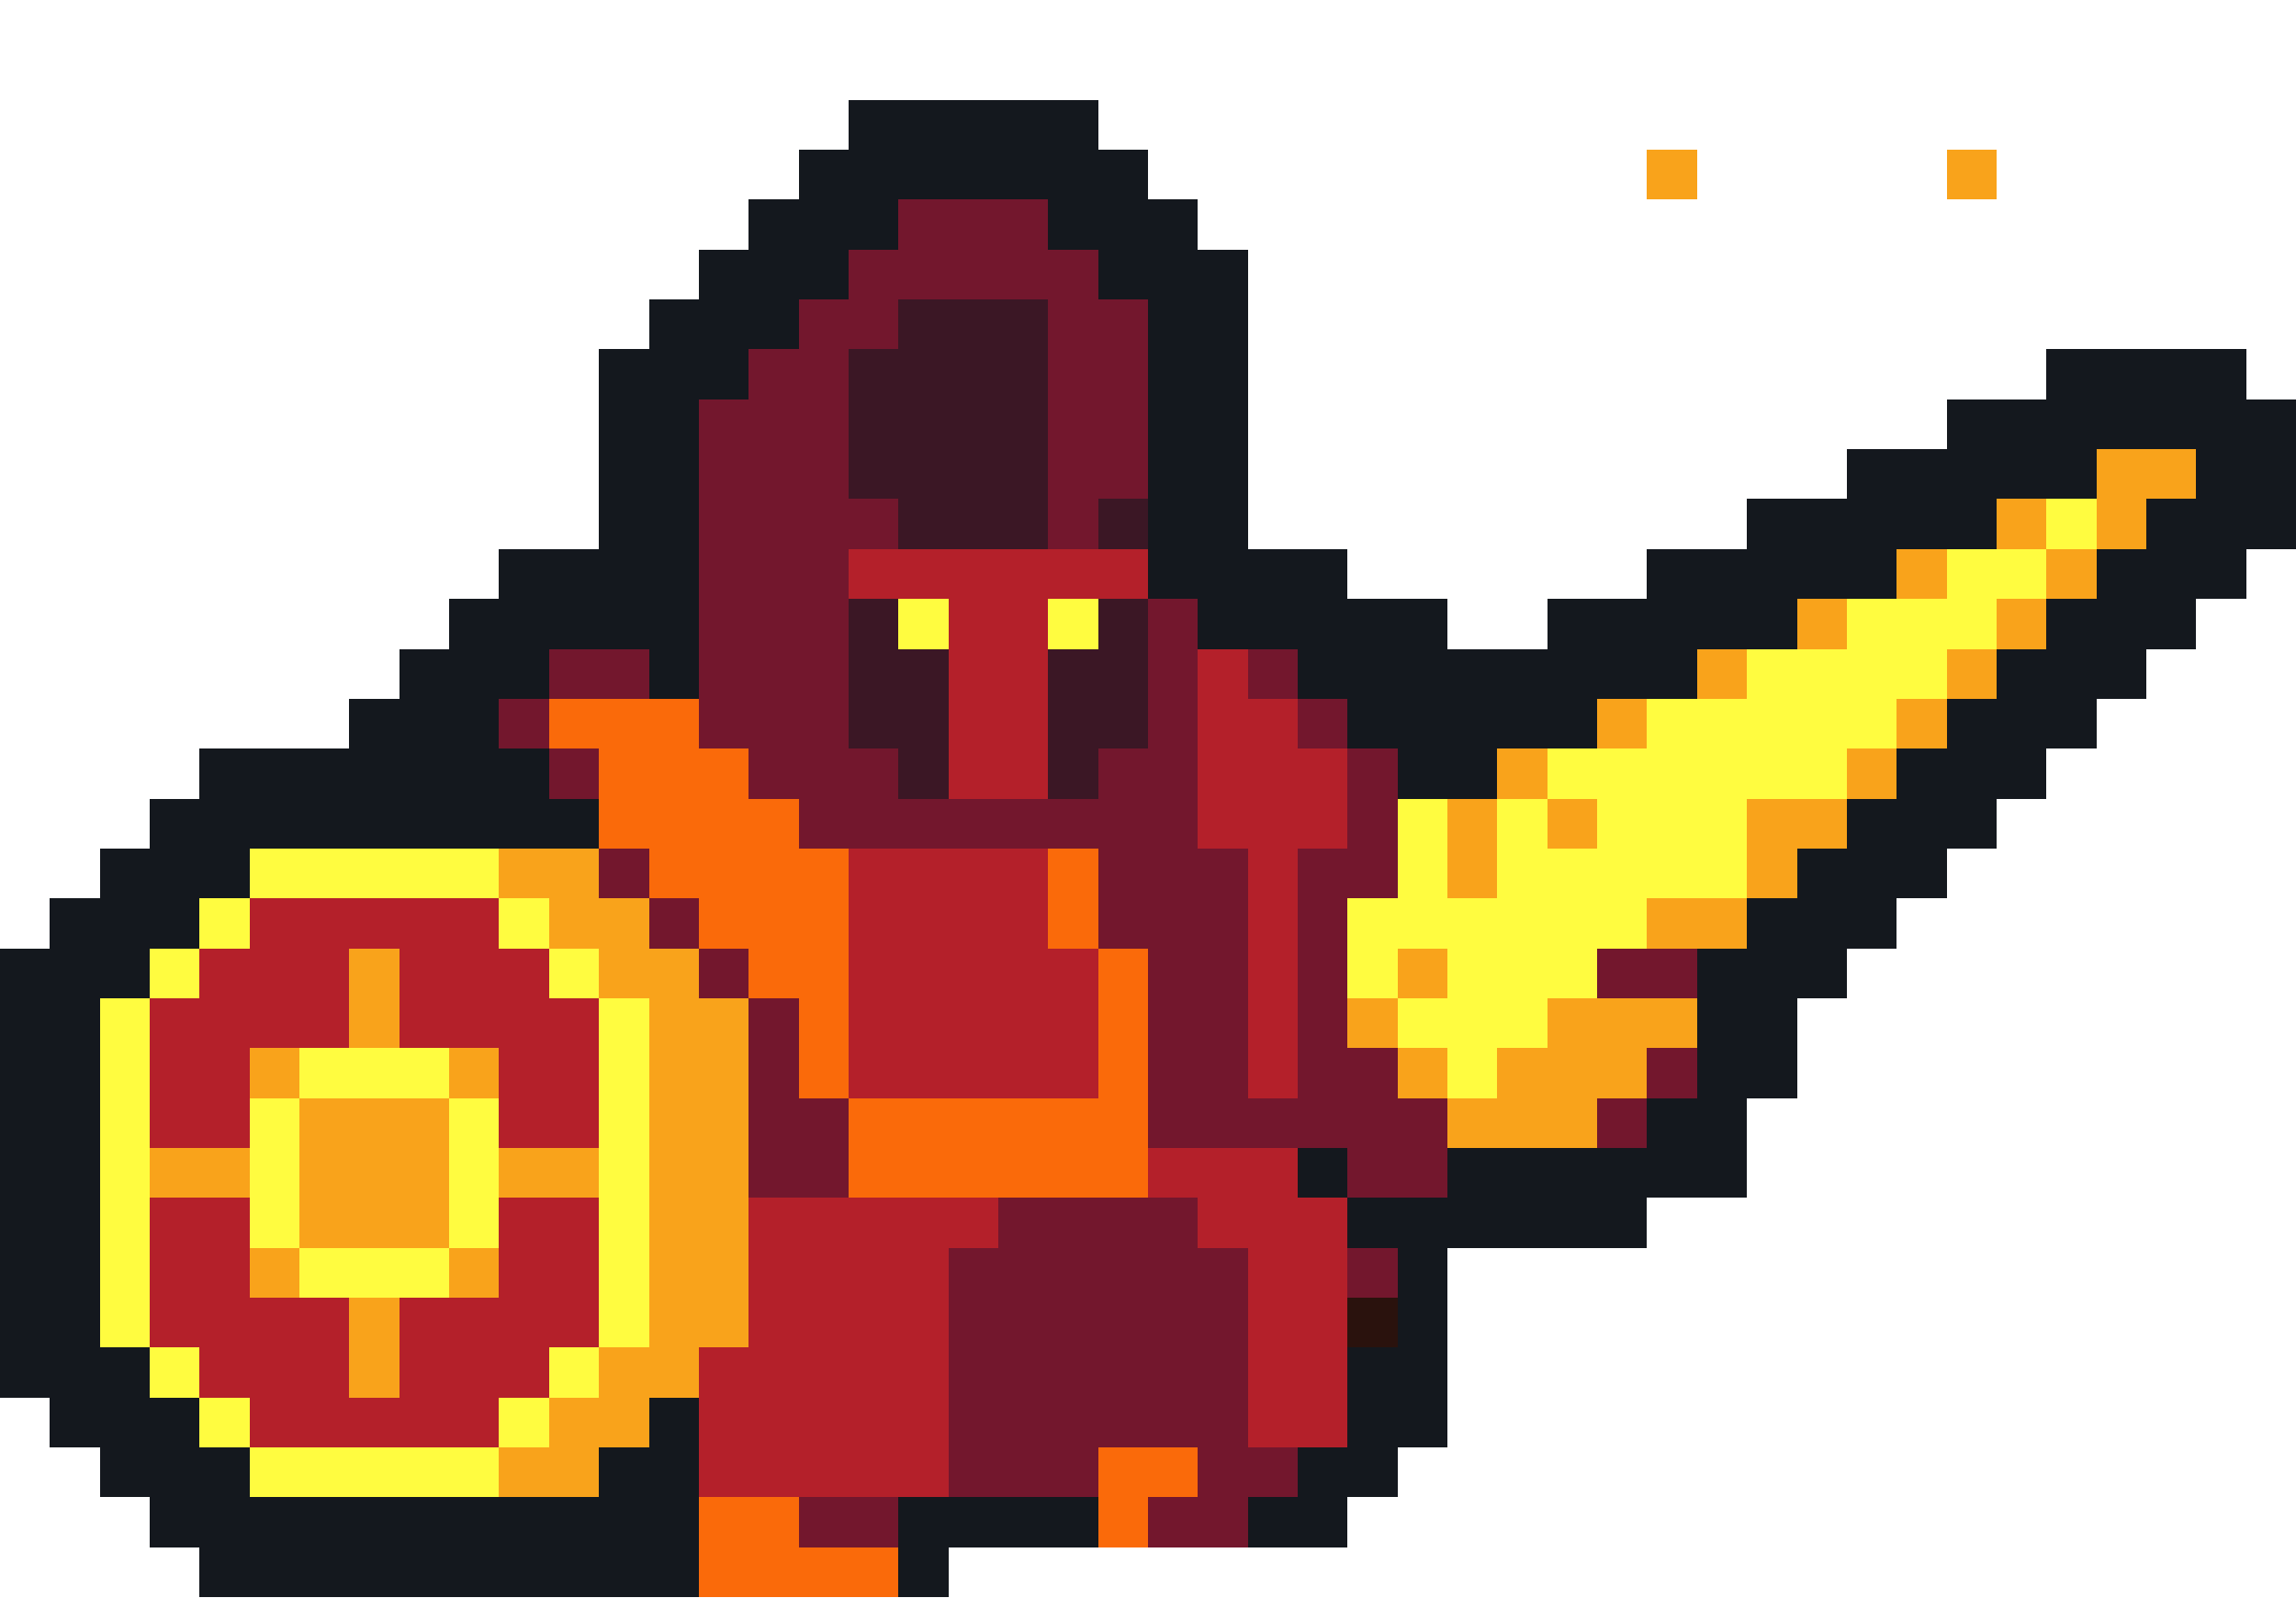
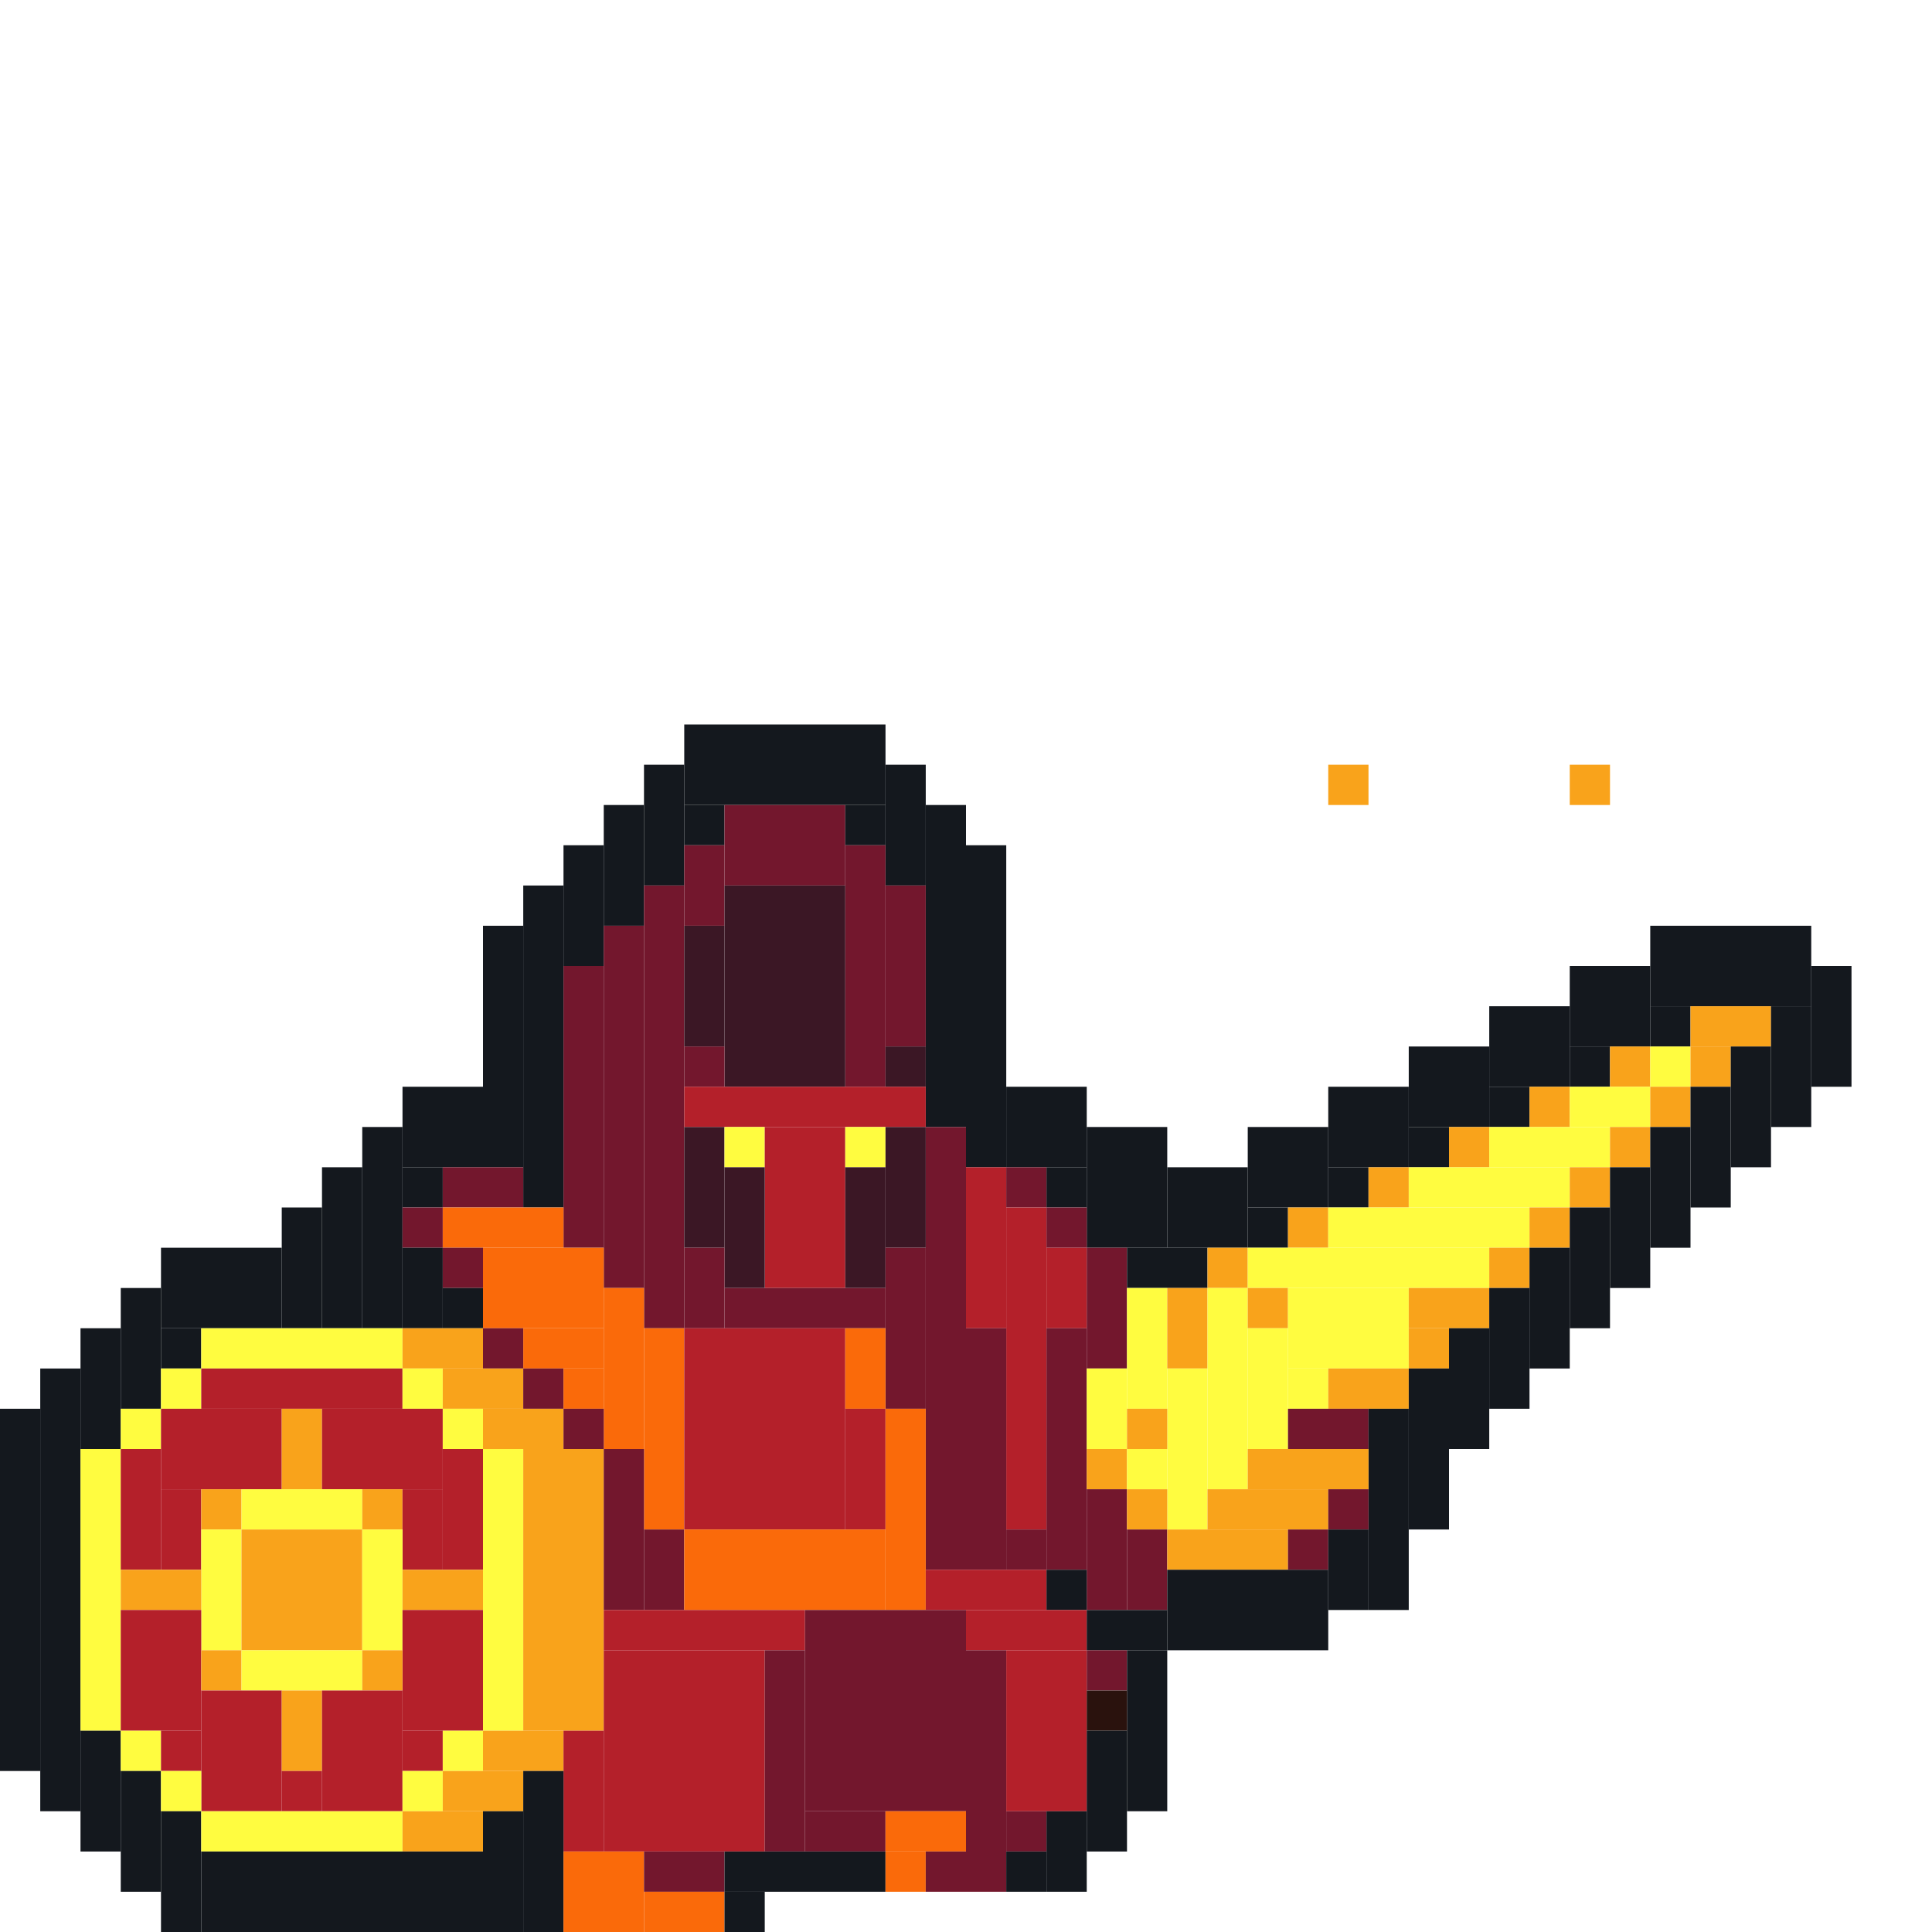
- <svg xmlns="http://www.w3.org/2000/svg" version="1.1" width="46" height="32" shape-rendering="crispEdges">
-   <rect x="17" y="2" width="5" height="2" fill="#14181E" />
-   <rect x="16" y="3" width="1" height="3" fill="#14181E" />
-   <rect x="22" y="3" width="1" height="3" fill="#14181E" />
-   <rect x="33" y="3" width="1" height="1" fill="#F9A31B" />
-   <rect x="39" y="3" width="1" height="1" fill="#F9A31B" />
-   <rect x="15" y="4" width="1" height="3" fill="#14181E" />
-   <rect x="17" y="4" width="1" height="1" fill="#14181E" />
-   <rect x="18" y="4" width="3" height="2" fill="#73172D" />
-   <rect x="21" y="4" width="1" height="1" fill="#14181E" />
-   <rect x="23" y="4" width="1" height="8" fill="#14181E" />
-   <rect x="14" y="5" width="1" height="3" fill="#14181E" />
-   <rect x="17" y="5" width="1" height="2" fill="#73172D" />
-   <rect x="21" y="5" width="1" height="6" fill="#73172D" />
-   <rect x="24" y="5" width="1" height="8" fill="#14181E" />
-   <rect x="13" y="6" width="1" height="8" fill="#14181E" />
-   <rect x="16" y="6" width="1" height="11" fill="#73172D" />
-   <rect x="18" y="6" width="3" height="5" fill="#3B1725" />
-   <rect x="22" y="6" width="1" height="4" fill="#73172D" />
-   <rect x="12" y="7" width="1" height="6" fill="#14181E" />
-   <rect x="15" y="7" width="1" height="9" fill="#73172D" />
-   <rect x="17" y="7" width="1" height="3" fill="#3B1725" />
-   <rect x="41" y="7" width="4" height="2" fill="#14181E" />
-   <rect x="14" y="8" width="1" height="7" fill="#73172D" />
-   <rect x="39" y="8" width="2" height="2" fill="#14181E" />
-   <rect x="45" y="8" width="1" height="3" fill="#14181E" />
-   <rect x="37" y="9" width="2" height="2" fill="#14181E" />
-   <rect x="41" y="9" width="1" height="1" fill="#14181E" />
-   <rect x="42" y="9" width="2" height="1" fill="#F9A31B" />
-   <rect x="44" y="9" width="1" height="3" fill="#14181E" />
-   <rect x="17" y="10" width="1" height="1" fill="#73172D" />
-   <rect x="22" y="10" width="1" height="1" fill="#3B1725" />
-   <rect x="35" y="10" width="2" height="2" fill="#14181E" />
-   <rect x="39" y="10" width="1" height="1" fill="#14181E" />
-   <rect x="40" y="10" width="1" height="1" fill="#F9A31B" />
-   <rect x="41" y="10" width="1" height="1" fill="#FFFC40" />
-   <rect x="42" y="10" width="1" height="1" fill="#F9A31B" />
-   <rect x="43" y="10" width="1" height="3" fill="#14181E" />
-   <rect x="10" y="11" width="2" height="2" fill="#14181E" />
-   <rect x="17" y="11" width="6" height="1" fill="#B4202A" />
-   <rect x="25" y="11" width="2" height="2" fill="#14181E" />
-   <rect x="33" y="11" width="2" height="2" fill="#14181E" />
-   <rect x="37" y="11" width="1" height="1" fill="#14181E" />
-   <rect x="38" y="11" width="1" height="1" fill="#F9A31B" />
-   <rect x="39" y="11" width="2" height="1" fill="#FFFC40" />
-   <rect x="41" y="11" width="1" height="1" fill="#F9A31B" />
-   <rect x="42" y="11" width="1" height="3" fill="#14181E" />
-   <rect x="9" y="12" width="1" height="5" fill="#14181E" />
-   <rect x="17" y="12" width="1" height="3" fill="#3B1725" />
-   <rect x="18" y="12" width="1" height="1" fill="#FFFC40" />
-   <rect x="19" y="12" width="2" height="4" fill="#B4202A" />
-   <rect x="21" y="12" width="1" height="1" fill="#FFFC40" />
-   <rect x="22" y="12" width="1" height="3" fill="#3B1725" />
-   <rect x="23" y="12" width="1" height="11" fill="#73172D" />
-   <rect x="27" y="12" width="2" height="3" fill="#14181E" />
-   <rect x="31" y="12" width="2" height="2" fill="#14181E" />
-   <rect x="35" y="12" width="1" height="1" fill="#14181E" />
-   <rect x="36" y="12" width="1" height="1" fill="#F9A31B" />
-   <rect x="37" y="12" width="3" height="1" fill="#FFFC40" />
-   <rect x="40" y="12" width="1" height="1" fill="#F9A31B" />
-   <rect x="41" y="12" width="1" height="3" fill="#14181E" />
-   <rect x="8" y="13" width="1" height="4" fill="#14181E" />
-   <rect x="10" y="13" width="1" height="1" fill="#14181E" />
-   <rect x="11" y="13" width="2" height="1" fill="#73172D" />
-   <rect x="18" y="13" width="1" height="3" fill="#3B1725" />
-   <rect x="21" y="13" width="1" height="3" fill="#3B1725" />
-   <rect x="24" y="13" width="1" height="4" fill="#B4202A" />
-   <rect x="25" y="13" width="1" height="1" fill="#73172D" />
-   <rect x="26" y="13" width="1" height="1" fill="#14181E" />
-   <rect x="29" y="13" width="2" height="2" fill="#14181E" />
-   <rect x="33" y="13" width="1" height="1" fill="#14181E" />
-   <rect x="34" y="13" width="1" height="1" fill="#F9A31B" />
-   <rect x="35" y="13" width="4" height="1" fill="#FFFC40" />
-   <rect x="39" y="13" width="1" height="1" fill="#F9A31B" />
-   <rect x="40" y="13" width="1" height="3" fill="#14181E" />
-   <rect x="7" y="14" width="1" height="3" fill="#14181E" />
-   <rect x="10" y="14" width="1" height="1" fill="#73172D" />
-   <rect x="11" y="14" width="3" height="1" fill="#FA6A0A" />
-   <rect x="25" y="14" width="1" height="8" fill="#B4202A" />
-   <rect x="26" y="14" width="1" height="1" fill="#73172D" />
-   <rect x="31" y="14" width="1" height="1" fill="#14181E" />
-   <rect x="32" y="14" width="1" height="1" fill="#F9A31B" />
-   <rect x="33" y="14" width="5" height="1" fill="#FFFC40" />
-   <rect x="38" y="14" width="1" height="1" fill="#F9A31B" />
-   <rect x="39" y="14" width="1" height="3" fill="#14181E" />
-   <rect x="4" y="15" width="3" height="2" fill="#14181E" />
-   <rect x="10" y="15" width="1" height="2" fill="#14181E" />
-   <rect x="11" y="15" width="1" height="1" fill="#73172D" />
-   <rect x="12" y="15" width="3" height="2" fill="#FA6A0A" />
-   <rect x="17" y="15" width="1" height="2" fill="#73172D" />
-   <rect x="22" y="15" width="1" height="4" fill="#73172D" />
-   <rect x="26" y="15" width="1" height="2" fill="#B4202A" />
-   <rect x="27" y="15" width="1" height="3" fill="#73172D" />
-   <rect x="28" y="15" width="2" height="1" fill="#14181E" />
-   <rect x="30" y="15" width="1" height="1" fill="#F9A31B" />
-   <rect x="31" y="15" width="6" height="1" fill="#FFFC40" />
-   <rect x="37" y="15" width="1" height="1" fill="#F9A31B" />
-   <rect x="38" y="15" width="1" height="3" fill="#14181E" />
-   <rect x="3" y="16" width="1" height="3" fill="#14181E" />
-   <rect x="11" y="16" width="1" height="1" fill="#14181E" />
-   <rect x="15" y="16" width="1" height="4" fill="#FA6A0A" />
-   <rect x="18" y="16" width="4" height="1" fill="#73172D" />
-   <rect x="28" y="16" width="1" height="3" fill="#FFFC40" />
-   <rect x="29" y="16" width="1" height="2" fill="#F9A31B" />
-   <rect x="30" y="16" width="1" height="5" fill="#FFFC40" />
-   <rect x="31" y="16" width="1" height="1" fill="#F9A31B" />
-   <rect x="32" y="16" width="3" height="2" fill="#FFFC40" />
-   <rect x="35" y="16" width="2" height="1" fill="#F9A31B" />
-   <rect x="37" y="16" width="1" height="3" fill="#14181E" />
-   <rect x="2" y="17" width="1" height="3" fill="#14181E" />
-   <rect x="4" y="17" width="1" height="1" fill="#14181E" />
-   <rect x="5" y="17" width="5" height="1" fill="#FFFC40" />
-   <rect x="10" y="17" width="2" height="1" fill="#F9A31B" />
-   <rect x="12" y="17" width="1" height="1" fill="#73172D" />
-   <rect x="13" y="17" width="2" height="1" fill="#FA6A0A" />
-   <rect x="16" y="17" width="1" height="5" fill="#FA6A0A" />
-   <rect x="17" y="17" width="4" height="5" fill="#B4202A" />
-   <rect x="21" y="17" width="1" height="2" fill="#FA6A0A" />
-   <rect x="24" y="17" width="1" height="6" fill="#73172D" />
-   <rect x="26" y="17" width="1" height="6" fill="#73172D" />
-   <rect x="31" y="17" width="1" height="3" fill="#FFFC40" />
-   <rect x="35" y="17" width="1" height="1" fill="#F9A31B" />
-   <rect x="36" y="17" width="1" height="3" fill="#14181E" />
-   <rect x="1" y="18" width="1" height="11" fill="#14181E" />
-   <rect x="4" y="18" width="1" height="1" fill="#FFFC40" />
-   <rect x="5" y="18" width="5" height="1" fill="#B4202A" />
-   <rect x="10" y="18" width="1" height="1" fill="#FFFC40" />
-   <rect x="11" y="18" width="2" height="1" fill="#F9A31B" />
-   <rect x="13" y="18" width="1" height="1" fill="#73172D" />
-   <rect x="14" y="18" width="1" height="1" fill="#FA6A0A" />
-   <rect x="27" y="18" width="1" height="2" fill="#FFFC40" />
-   <rect x="29" y="18" width="1" height="4" fill="#FFFC40" />
-   <rect x="32" y="18" width="1" height="1" fill="#FFFC40" />
-   <rect x="33" y="18" width="2" height="1" fill="#F9A31B" />
-   <rect x="35" y="18" width="1" height="4" fill="#14181E" />
-   <rect x="0" y="19" width="1" height="9" fill="#14181E" />
-   <rect x="3" y="19" width="1" height="1" fill="#FFFC40" />
-   <rect x="4" y="19" width="3" height="2" fill="#B4202A" />
-   <rect x="7" y="19" width="1" height="2" fill="#F9A31B" />
-   <rect x="8" y="19" width="3" height="2" fill="#B4202A" />
-   <rect x="11" y="19" width="1" height="1" fill="#FFFC40" />
-   <rect x="12" y="19" width="2" height="1" fill="#F9A31B" />
-   <rect x="14" y="19" width="1" height="1" fill="#73172D" />
-   <rect x="21" y="19" width="1" height="3" fill="#B4202A" />
-   <rect x="22" y="19" width="1" height="5" fill="#FA6A0A" />
-   <rect x="28" y="19" width="1" height="1" fill="#F9A31B" />
-   <rect x="32" y="19" width="2" height="1" fill="#73172D" />
-   <rect x="34" y="19" width="1" height="5" fill="#14181E" />
-   <rect x="2" y="20" width="1" height="7" fill="#FFFC40" />
-   <rect x="3" y="20" width="1" height="3" fill="#B4202A" />
-   <rect x="11" y="20" width="1" height="3" fill="#B4202A" />
-   <rect x="12" y="20" width="1" height="7" fill="#FFFC40" />
-   <rect x="13" y="20" width="2" height="7" fill="#F9A31B" />
-   <rect x="15" y="20" width="1" height="4" fill="#73172D" />
-   <rect x="27" y="20" width="1" height="1" fill="#F9A31B" />
-   <rect x="28" y="20" width="1" height="1" fill="#FFFC40" />
-   <rect x="31" y="20" width="3" height="1" fill="#F9A31B" />
-   <rect x="4" y="21" width="1" height="2" fill="#B4202A" />
-   <rect x="5" y="21" width="1" height="1" fill="#F9A31B" />
-   <rect x="6" y="21" width="3" height="1" fill="#FFFC40" />
-   <rect x="9" y="21" width="1" height="1" fill="#F9A31B" />
-   <rect x="10" y="21" width="1" height="2" fill="#B4202A" />
-   <rect x="27" y="21" width="1" height="3" fill="#73172D" />
-   <rect x="28" y="21" width="1" height="1" fill="#F9A31B" />
-   <rect x="30" y="21" width="3" height="1" fill="#F9A31B" />
-   <rect x="33" y="21" width="1" height="1" fill="#73172D" />
-   <rect x="5" y="22" width="1" height="3" fill="#FFFC40" />
-   <rect x="6" y="22" width="3" height="3" fill="#F9A31B" />
-   <rect x="9" y="22" width="1" height="3" fill="#FFFC40" />
-   <rect x="16" y="22" width="1" height="2" fill="#73172D" />
-   <rect x="17" y="22" width="5" height="2" fill="#FA6A0A" />
-   <rect x="25" y="22" width="1" height="1" fill="#73172D" />
-   <rect x="28" y="22" width="1" height="2" fill="#73172D" />
-   <rect x="29" y="22" width="3" height="1" fill="#F9A31B" />
-   <rect x="32" y="22" width="1" height="1" fill="#73172D" />
-   <rect x="33" y="22" width="1" height="2" fill="#14181E" />
-   <rect x="3" y="23" width="2" height="1" fill="#F9A31B" />
-   <rect x="10" y="23" width="2" height="1" fill="#F9A31B" />
-   <rect x="23" y="23" width="3" height="1" fill="#B4202A" />
-   <rect x="26" y="23" width="1" height="1" fill="#14181E" />
-   <rect x="29" y="23" width="4" height="2" fill="#14181E" />
-   <rect x="3" y="24" width="2" height="3" fill="#B4202A" />
-   <rect x="10" y="24" width="2" height="3" fill="#B4202A" />
-   <rect x="15" y="24" width="5" height="1" fill="#B4202A" />
-   <rect x="20" y="24" width="4" height="5" fill="#73172D" />
-   <rect x="24" y="24" width="3" height="1" fill="#B4202A" />
-   <rect x="27" y="24" width="2" height="1" fill="#14181E" />
-   <rect x="5" y="25" width="1" height="1" fill="#F9A31B" />
-   <rect x="6" y="25" width="3" height="1" fill="#FFFC40" />
-   <rect x="9" y="25" width="1" height="1" fill="#F9A31B" />
-   <rect x="15" y="25" width="4" height="5" fill="#B4202A" />
-   <rect x="19" y="25" width="1" height="5" fill="#73172D" />
-   <rect x="24" y="25" width="1" height="6" fill="#73172D" />
-   <rect x="25" y="25" width="2" height="4" fill="#B4202A" />
-   <rect x="27" y="25" width="1" height="1" fill="#73172D" />
-   <rect x="28" y="25" width="1" height="4" fill="#14181E" />
-   <rect x="5" y="26" width="2" height="3" fill="#B4202A" />
-   <rect x="7" y="26" width="1" height="2" fill="#F9A31B" />
-   <rect x="8" y="26" width="2" height="3" fill="#B4202A" />
-   <rect x="27" y="26" width="1" height="1" fill="#2A120D" />
-   <rect x="2" y="27" width="1" height="3" fill="#14181E" />
-   <rect x="3" y="27" width="1" height="1" fill="#FFFC40" />
-   <rect x="4" y="27" width="1" height="1" fill="#B4202A" />
-   <rect x="10" y="27" width="1" height="1" fill="#B4202A" />
-   <rect x="11" y="27" width="1" height="1" fill="#FFFC40" />
-   <rect x="12" y="27" width="2" height="1" fill="#F9A31B" />
-   <rect x="14" y="27" width="1" height="3" fill="#B4202A" />
-   <rect x="27" y="27" width="1" height="3" fill="#14181E" />
-   <rect x="3" y="28" width="1" height="3" fill="#14181E" />
-   <rect x="4" y="28" width="1" height="1" fill="#FFFC40" />
-   <rect x="7" y="28" width="1" height="1" fill="#B4202A" />
-   <rect x="10" y="28" width="1" height="1" fill="#FFFC40" />
-   <rect x="11" y="28" width="2" height="1" fill="#F9A31B" />
-   <rect x="13" y="28" width="1" height="4" fill="#14181E" />
-   <rect x="4" y="29" width="1" height="3" fill="#14181E" />
-   <rect x="5" y="29" width="5" height="1" fill="#FFFC40" />
-   <rect x="10" y="29" width="2" height="1" fill="#F9A31B" />
-   <rect x="12" y="29" width="1" height="3" fill="#14181E" />
-   <rect x="20" y="29" width="2" height="1" fill="#73172D" />
-   <rect x="22" y="29" width="2" height="1" fill="#FA6A0A" />
-   <rect x="25" y="29" width="1" height="1" fill="#73172D" />
-   <rect x="26" y="29" width="1" height="2" fill="#14181E" />
-   <rect x="5" y="30" width="7" height="2" fill="#14181E" />
-   <rect x="14" y="30" width="2" height="2" fill="#FA6A0A" />
-   <rect x="16" y="30" width="2" height="1" fill="#73172D" />
-   <rect x="18" y="30" width="4" height="1" fill="#14181E" />
-   <rect x="22" y="30" width="1" height="1" fill="#FA6A0A" />
-   <rect x="23" y="30" width="1" height="1" fill="#73172D" />
-   <rect x="25" y="30" width="1" height="1" fill="#14181E" />
-   <rect x="16" y="31" width="2" height="1" fill="#FA6A0A" />
-   <rect x="18" y="31" width="1" height="1" fill="#14181E" />
+ <svg xmlns="http://www.w3.org/2000/svg" width="48" height="48" viewBox="0 0 48 48" fill="none">
+   <path d="M22 18H17V20H22V18Z" fill="#14181E" />
+   <path d="M17 19H16V22H17V19Z" fill="#14181E" />
+   <path d="M23 19H22V22H23V19Z" fill="#14181E" />
+   <path d="M34 19H33V20H34V19Z" fill="#F9A31B" />
+   <path d="M40 19H39V20H40V19Z" fill="#F9A31B" />
+   <path d="M16 20H15V23H16V20Z" fill="#14181E" />
+   <path d="M18 20H17V21H18V20Z" fill="#14181E" />
+   <path d="M21 20H18V22H21V20Z" fill="#73172D" />
+   <path d="M22 20H21V21H22V20Z" fill="#14181E" />
+   <path d="M24 20H23V28H24V20Z" fill="#14181E" />
+   <path d="M15 21H14V24H15V21Z" fill="#14181E" />
+   <path d="M18 21H17V23H18V21Z" fill="#73172D" />
+   <path d="M22 21H21V27H22V21Z" fill="#73172D" />
+   <path d="M25 21H24V29H25V21Z" fill="#14181E" />
+   <path d="M14 22H13V30H14V22Z" fill="#14181E" />
+   <path d="M17 22H16V33H17V22Z" fill="#73172D" />
+   <path d="M21 22H18V27H21V22Z" fill="#3B1725" />
+   <path d="M23 22H22V26H23V22Z" fill="#73172D" />
+   <path d="M13 23H12V29H13V23Z" fill="#14181E" />
+   <path d="M16 23H15V32H16V23Z" fill="#73172D" />
+   <path d="M18 23H17V26H18V23Z" fill="#3B1725" />
+   <path d="M45 23H41V25H45V23Z" fill="#14181E" />
+   <path d="M15 24H14V31H15V24Z" fill="#73172D" />
+   <path d="M41 24H39V26H41V24Z" fill="#14181E" />
+   <path d="M46 24H45V27H46V24Z" fill="#14181E" />
+   <path d="M39 25H37V27H39V25Z" fill="#14181E" />
+   <path d="M42 25H41V26H42V25Z" fill="#14181E" />
+   <path d="M44 25H42V26H44V25Z" fill="#F9A31B" />
+   <path d="M45 25H44V28H45V25Z" fill="#14181E" />
+   <path d="M18 26H17V27H18V26Z" fill="#73172D" />
+   <path d="M23 26H22V27H23V26Z" fill="#3B1725" />
+   <path d="M37 26H35V28H37V26Z" fill="#14181E" />
+   <path d="M40 26H39V27H40V26Z" fill="#14181E" />
+   <path d="M41 26H40V27H41V26Z" fill="#F9A31B" />
+   <path d="M42 26H41V27H42V26Z" fill="#FFFC40" />
+   <path d="M43 26H42V27H43V26Z" fill="#F9A31B" />
+   <path d="M44 26H43V29H44V26Z" fill="#14181E" />
+   <path d="M12 27H10V29H12V27Z" fill="#14181E" />
+   <path d="M23 27H17V28H23V27Z" fill="#B4202A" />
+   <path d="M27 27H25V29H27V27Z" fill="#14181E" />
+   <path d="M35 27H33V29H35V27Z" fill="#14181E" />
+   <path d="M38 27H37V28H38V27Z" fill="#14181E" />
+   <path d="M39 27H38V28H39V27Z" fill="#F9A31B" />
+   <path d="M41 27H39V28H41V27Z" fill="#FFFC40" />
+   <path d="M42 27H41V28H42V27Z" fill="#F9A31B" />
+   <path d="M43 27H42V30H43V27Z" fill="#14181E" />
+   <path d="M10 28H9V33H10V28Z" fill="#14181E" />
+   <path d="M18 28H17V31H18V28Z" fill="#3B1725" />
+   <path d="M19 28H18V29H19V28Z" fill="#FFFC40" />
+   <path d="M21 28H19V32H21V28Z" fill="#B4202A" />
+   <path d="M22 28H21V29H22V28Z" fill="#FFFC40" />
+   <path d="M23 28H22V31H23V28Z" fill="#3B1725" />
+   <path d="M24 28H23V39H24V28Z" fill="#73172D" />
+   <path d="M29 28H27V31H29V28Z" fill="#14181E" />
+   <path d="M33 28H31V30H33V28Z" fill="#14181E" />
+   <path d="M36 28H35V29H36V28Z" fill="#14181E" />
+   <path d="M37 28H36V29H37V28Z" fill="#F9A31B" />
+   <path d="M40 28H37V29H40V28Z" fill="#FFFC40" />
+   <path d="M41 28H40V29H41V28Z" fill="#F9A31B" />
+   <path d="M42 28H41V31H42V28Z" fill="#14181E" />
+   <path d="M9 29H8V33H9V29Z" fill="#14181E" />
+   <path d="M11 29H10V30H11V29Z" fill="#14181E" />
+   <path d="M13 29H11V30H13V29Z" fill="#73172D" />
+   <path d="M19 29H18V32H19V29Z" fill="#3B1725" />
+   <path d="M22 29H21V32H22V29Z" fill="#3B1725" />
+   <path d="M25 29H24V33H25V29Z" fill="#B4202A" />
+   <path d="M26 29H25V30H26V29Z" fill="#73172D" />
+   <path d="M27 29H26V30H27V29Z" fill="#14181E" />
+   <path d="M31 29H29V31H31V29Z" fill="#14181E" />
+   <path d="M34 29H33V30H34V29Z" fill="#14181E" />
+   <path d="M35 29H34V30H35V29Z" fill="#F9A31B" />
+   <path d="M39 29H35V30H39V29Z" fill="#FFFC40" />
+   <path d="M40 29H39V30H40V29Z" fill="#F9A31B" />
+   <path d="M41 29H40V32H41V29Z" fill="#14181E" />
+   <path d="M8 30H7V33H8V30Z" fill="#14181E" />
+   <path d="M11 30H10V31H11V30Z" fill="#73172D" />
+   <path d="M14 30H11V31H14V30Z" fill="#FA6A0A" />
+   <path d="M26 30H25V38H26V30Z" fill="#B4202A" />
+   <path d="M27 30H26V31H27V30Z" fill="#73172D" />
+   <path d="M32 30H31V31H32V30Z" fill="#14181E" />
+   <path d="M33 30H32V31H33V30Z" fill="#F9A31B" />
+   <path d="M38 30H33V31H38V30Z" fill="#FFFC40" />
+   <path d="M39 30H38V31H39V30Z" fill="#F9A31B" />
+   <path d="M40 30H39V33H40V30Z" fill="#14181E" />
+   <path d="M7 31H4V33H7V31Z" fill="#14181E" />
+   <path d="M11 31H10V33H11V31Z" fill="#14181E" />
+   <path d="M12 31H11V32H12V31Z" fill="#73172D" />
+   <path d="M15 31H12V33H15V31Z" fill="#FA6A0A" />
+   <path d="M18 31H17V33H18V31Z" fill="#73172D" />
+   <path d="M23 31H22V35H23V31Z" fill="#73172D" />
+   <path d="M27 31H26V33H27V31Z" fill="#B4202A" />
+   <path d="M28 31H27V34H28V31Z" fill="#73172D" />
+   <path d="M30 31H28V32H30V31Z" fill="#14181E" />
+   <path d="M31 31H30V32H31V31Z" fill="#F9A31B" />
+   <path d="M37 31H31V32H37V31Z" fill="#FFFC40" />
+   <path d="M38 31H37V32H38V31Z" fill="#F9A31B" />
+   <path d="M39 31H38V34H39V31Z" fill="#14181E" />
+   <path d="M4 32H3V35H4V32Z" fill="#14181E" />
+   <path d="M12 32H11V33H12V32Z" fill="#14181E" />
+   <path d="M16 32H15V36H16V32Z" fill="#FA6A0A" />
+   <path d="M22 32H18V33H22V32Z" fill="#73172D" />
+   <path d="M29 32H28V35H29V32Z" fill="#FFFC40" />
+   <path d="M30 32H29V34H30V32Z" fill="#F9A31B" />
+   <path d="M31 32H30V37H31V32Z" fill="#FFFC40" />
+   <path d="M32 32H31V33H32V32Z" fill="#F9A31B" />
+   <path d="M35 32H32V34H35V32Z" fill="#FFFC40" />
+   <path d="M37 32H35V33H37V32Z" fill="#F9A31B" />
+   <path d="M38 32H37V35H38V32Z" fill="#14181E" />
+   <path d="M3 33H2V36H3V33Z" fill="#14181E" />
+   <path d="M5 33H4V34H5V33Z" fill="#14181E" />
+   <path d="M10 33H5V34H10V33Z" fill="#FFFC40" />
+   <path d="M12 33H10V34H12V33Z" fill="#F9A31B" />
+   <path d="M13 33H12V34H13V33Z" fill="#73172D" />
+   <path d="M15 33H13V34H15V33Z" fill="#FA6A0A" />
+   <path d="M17 33H16V38H17V33Z" fill="#FA6A0A" />
+   <path d="M21 33H17V38H21V33Z" fill="#B4202A" />
+   <path d="M22 33H21V35H22V33Z" fill="#FA6A0A" />
+   <path d="M25 33H24V39H25V33Z" fill="#73172D" />
+   <path d="M27 33H26V39H27V33Z" fill="#73172D" />
+   <path d="M32 33H31V36H32V33Z" fill="#FFFC40" />
+   <path d="M36 33H35V34H36V33Z" fill="#F9A31B" />
+   <path d="M37 33H36V36H37V33Z" fill="#14181E" />
+   <path d="M2 34H1V45H2V34Z" fill="#14181E" />
+   <path d="M5 34H4V35H5V34Z" fill="#FFFC40" />
+   <path d="M10 34H5V35H10V34Z" fill="#B4202A" />
+   <path d="M11 34H10V35H11V34Z" fill="#FFFC40" />
+   <path d="M13 34H11V35H13V34Z" fill="#F9A31B" />
+   <path d="M14 34H13V35H14V34Z" fill="#73172D" />
+   <path d="M15 34H14V35H15V34Z" fill="#FA6A0A" />
+   <path d="M28 34H27V36H28V34Z" fill="#FFFC40" />
+   <path d="M30 34H29V38H30V34Z" fill="#FFFC40" />
+   <path d="M33 34H32V35H33V34Z" fill="#FFFC40" />
+   <path d="M35 34H33V35H35V34Z" fill="#F9A31B" />
+   <path d="M36 34H35V38H36V34Z" fill="#14181E" />
+   <path d="M1 35H0V44H1V35Z" fill="#14181E" />
+   <path d="M4 35H3V36H4V35Z" fill="#FFFC40" />
+   <path d="M7 35H4V37H7V35Z" fill="#B4202A" />
+   <path d="M8 35H7V37H8V35Z" fill="#F9A31B" />
+   <path d="M11 35H8V37H11V35Z" fill="#B4202A" />
+   <path d="M12 35H11V36H12V35Z" fill="#FFFC40" />
+   <path d="M14 35H12V36H14V35Z" fill="#F9A31B" />
+   <path d="M15 35H14V36H15V35Z" fill="#73172D" />
+   <path d="M22 35H21V38H22V35Z" fill="#B4202A" />
+   <path d="M23 35H22V40H23V35Z" fill="#FA6A0A" />
+   <path d="M29 35H28V36H29V35Z" fill="#F9A31B" />
+   <path d="M34 35H32V36H34V35Z" fill="#73172D" />
+   <path d="M35 35H34V40H35V35Z" fill="#14181E" />
+   <path d="M3 36H2V43H3V36Z" fill="#FFFC40" />
+   <path d="M4 36H3V39H4V36Z" fill="#B4202A" />
+   <path d="M12 36H11V39H12V36Z" fill="#B4202A" />
+   <path d="M13 36H12V43H13V36Z" fill="#FFFC40" />
+   <path d="M15 36H13V43H15V36Z" fill="#F9A31B" />
+   <path d="M16 36H15V40H16V36Z" fill="#73172D" />
+   <path d="M28 36H27V37H28V36Z" fill="#F9A31B" />
+   <path d="M29 36H28V37H29V36Z" fill="#FFFC40" />
+   <path d="M34 36H31V37H34V36Z" fill="#F9A31B" />
+   <path d="M5 37H4V39H5V37Z" fill="#B4202A" />
+   <path d="M6 37H5V38H6V37Z" fill="#F9A31B" />
+   <path d="M9 37H6V38H9V37Z" fill="#FFFC40" />
+   <path d="M10 37H9V38H10V37Z" fill="#F9A31B" />
+   <path d="M11 37H10V39H11V37Z" fill="#B4202A" />
+   <path d="M28 37H27V40H28V37Z" fill="#73172D" />
+   <path d="M29 37H28V38H29V37Z" fill="#F9A31B" />
+   <path d="M33 37H30V38H33V37Z" fill="#F9A31B" />
+   <path d="M34 37H33V38H34V37Z" fill="#73172D" />
+   <path d="M6 38H5V41H6V38Z" fill="#FFFC40" />
+   <path d="M9 38H6V41H9V38Z" fill="#F9A31B" />
+   <path d="M10 38H9V41H10V38Z" fill="#FFFC40" />
+   <path d="M17 38H16V40H17V38Z" fill="#73172D" />
+   <path d="M22 38H17V40H22V38Z" fill="#FA6A0A" />
+   <path d="M26 38H25V39H26V38Z" fill="#73172D" />
+   <path d="M29 38H28V40H29V38Z" fill="#73172D" />
+   <path d="M32 38H29V39H32V38Z" fill="#F9A31B" />
+   <path d="M33 38H32V39H33V38Z" fill="#73172D" />
+   <path d="M34 38H33V40H34V38Z" fill="#14181E" />
+   <path d="M5 39H3V40H5V39Z" fill="#F9A31B" />
+   <path d="M12 39H10V40H12V39Z" fill="#F9A31B" />
+   <path d="M26 39H23V40H26V39Z" fill="#B4202A" />
+   <path d="M27 39H26V40H27V39Z" fill="#14181E" />
+   <path d="M33 39H29V41H33V39Z" fill="#14181E" />
+   <path d="M5 40H3V43H5V40Z" fill="#B4202A" />
+   <path d="M12 40H10V43H12V40Z" fill="#B4202A" />
+   <path d="M20 40H15V41H20V40Z" fill="#B4202A" />
+   <path d="M24 40H20V45H24V40Z" fill="#73172D" />
+   <path d="M27 40H24V41H27V40Z" fill="#B4202A" />
+   <path d="M29 40H27V41H29V40Z" fill="#14181E" />
+   <path d="M6 41H5V42H6V41Z" fill="#F9A31B" />
+   <path d="M9 41H6V42H9V41Z" fill="#FFFC40" />
+   <path d="M10 41H9V42H10V41Z" fill="#F9A31B" />
+   <path d="M19 41H15V46H19V41Z" fill="#B4202A" />
+   <path d="M20 41H19V46H20V41Z" fill="#73172D" />
+   <path d="M25 41H24V47H25V41Z" fill="#73172D" />
+   <path d="M27 41H25V45H27V41Z" fill="#B4202A" />
+   <path d="M28 41H27V42H28V41Z" fill="#73172D" />
+   <path d="M29 41H28V45H29V41Z" fill="#14181E" />
+   <path d="M7 42H5V45H7V42Z" fill="#B4202A" />
+   <path d="M8 42H7V44H8V42Z" fill="#F9A31B" />
+   <path d="M10 42H8V45H10V42Z" fill="#B4202A" />
+   <path d="M28 42H27V43H28V42Z" fill="#2A120D" />
+   <path d="M3 43H2V46H3V43Z" fill="#14181E" />
+   <path d="M4 43H3V44H4V43Z" fill="#FFFC40" />
+   <path d="M5 43H4V44H5V43Z" fill="#B4202A" />
+   <path d="M11 43H10V44H11V43Z" fill="#B4202A" />
+   <path d="M12 43H11V44H12V43Z" fill="#FFFC40" />
+   <path d="M14 43H12V44H14V43Z" fill="#F9A31B" />
+   <path d="M15 43H14V46H15V43Z" fill="#B4202A" />
+   <path d="M28 43H27V46H28V43Z" fill="#14181E" />
+   <path d="M4 44H3V47H4V44Z" fill="#14181E" />
+   <path d="M5 44H4V45H5V44Z" fill="#FFFC40" />
+   <path d="M8 44H7V45H8V44Z" fill="#B4202A" />
+   <path d="M11 44H10V45H11V44Z" fill="#FFFC40" />
+   <path d="M13 44H11V45H13V44Z" fill="#F9A31B" />
+   <path d="M14 44H13V48H14V44Z" fill="#14181E" />
+   <path d="M5 45H4V48H5V45Z" fill="#14181E" />
+   <path d="M10 45H5V46H10V45Z" fill="#FFFC40" />
+   <path d="M12 45H10V46H12V45Z" fill="#F9A31B" />
+   <path d="M13 45H12V48H13V45Z" fill="#14181E" />
+   <path d="M22 45H20V46H22V45Z" fill="#73172D" />
+   <path d="M24 45H22V46H24V45Z" fill="#FA6A0A" />
+   <path d="M26 45H25V46H26V45Z" fill="#73172D" />
+   <path d="M27 45H26V47H27V45Z" fill="#14181E" />
+   <path d="M12 46H5V48H12V46Z" fill="#14181E" />
+   <path d="M16 46H14V48H16V46Z" fill="#FA6A0A" />
+   <path d="M18 46H16V47H18V46Z" fill="#73172D" />
+   <path d="M22 46H18V47H22V46Z" fill="#14181E" />
+   <path d="M23 46H22V47H23V46Z" fill="#FA6A0A" />
+   <path d="M24 46H23V47H24V46Z" fill="#73172D" />
+   <path d="M26 46H25V47H26V46Z" fill="#14181E" />
+   <path d="M18 47H16V48H18V47Z" fill="#FA6A0A" />
+   <path d="M19 47H18V48H19V47Z" fill="#14181E" />
</svg>
